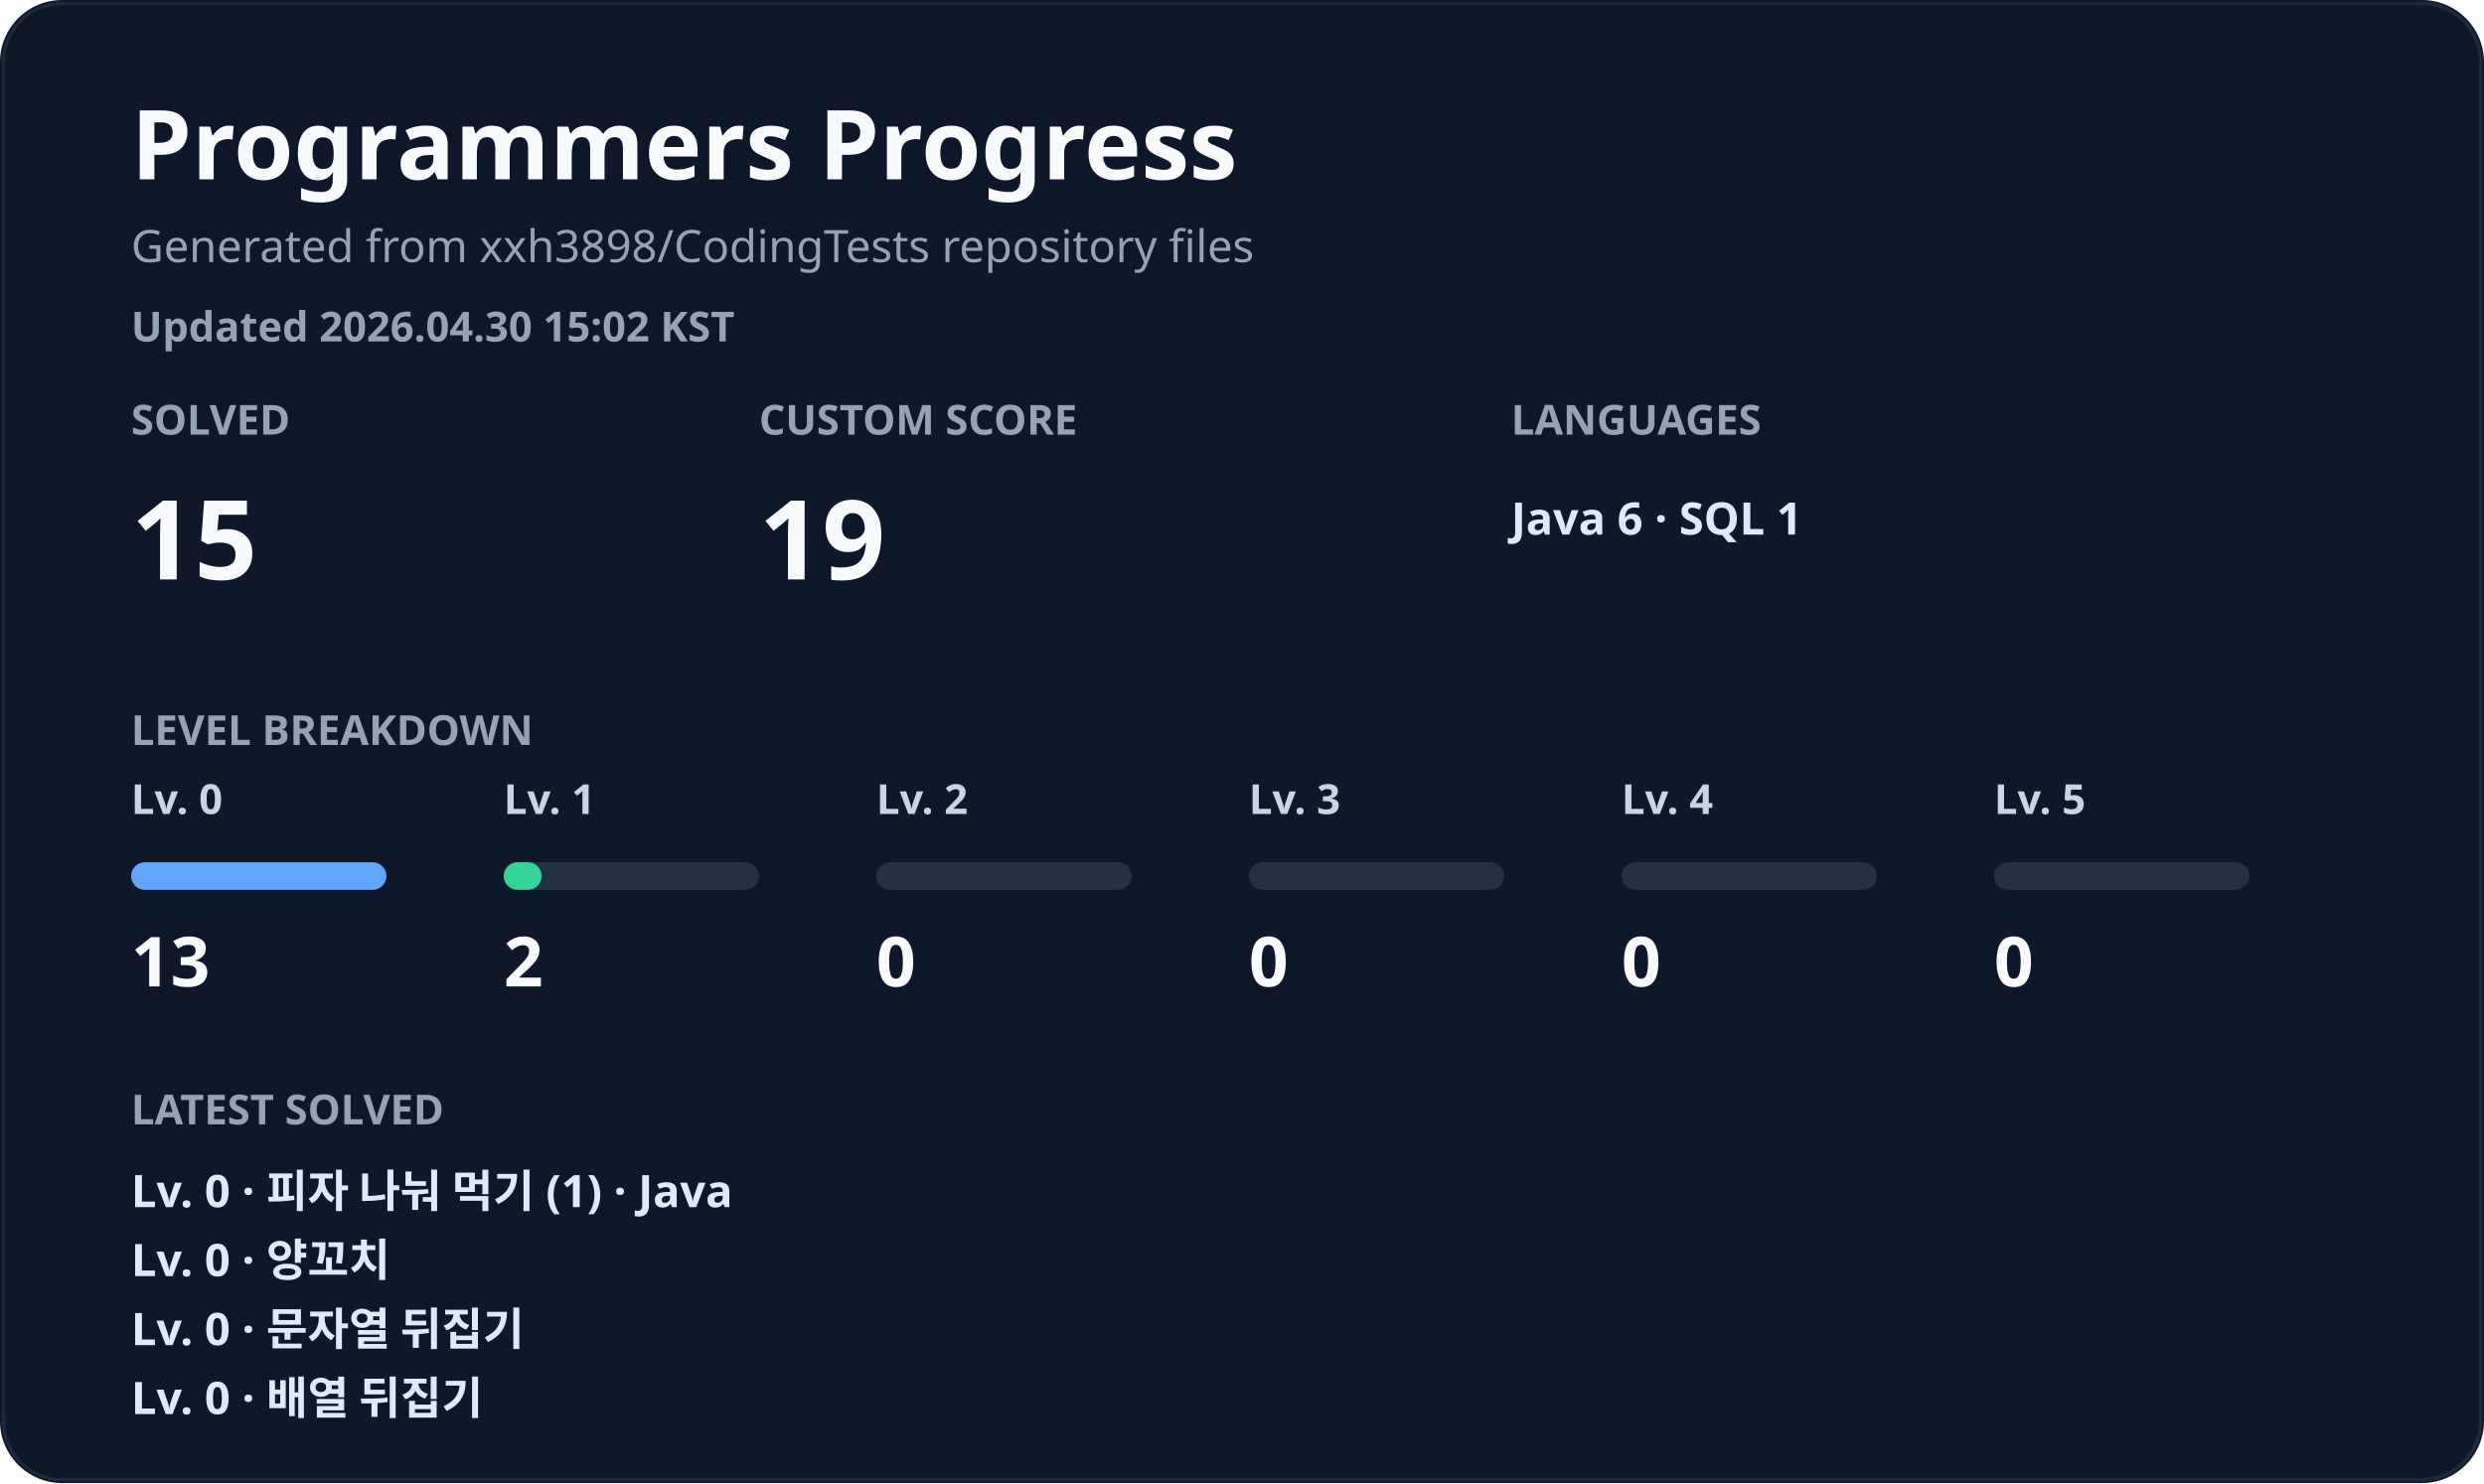
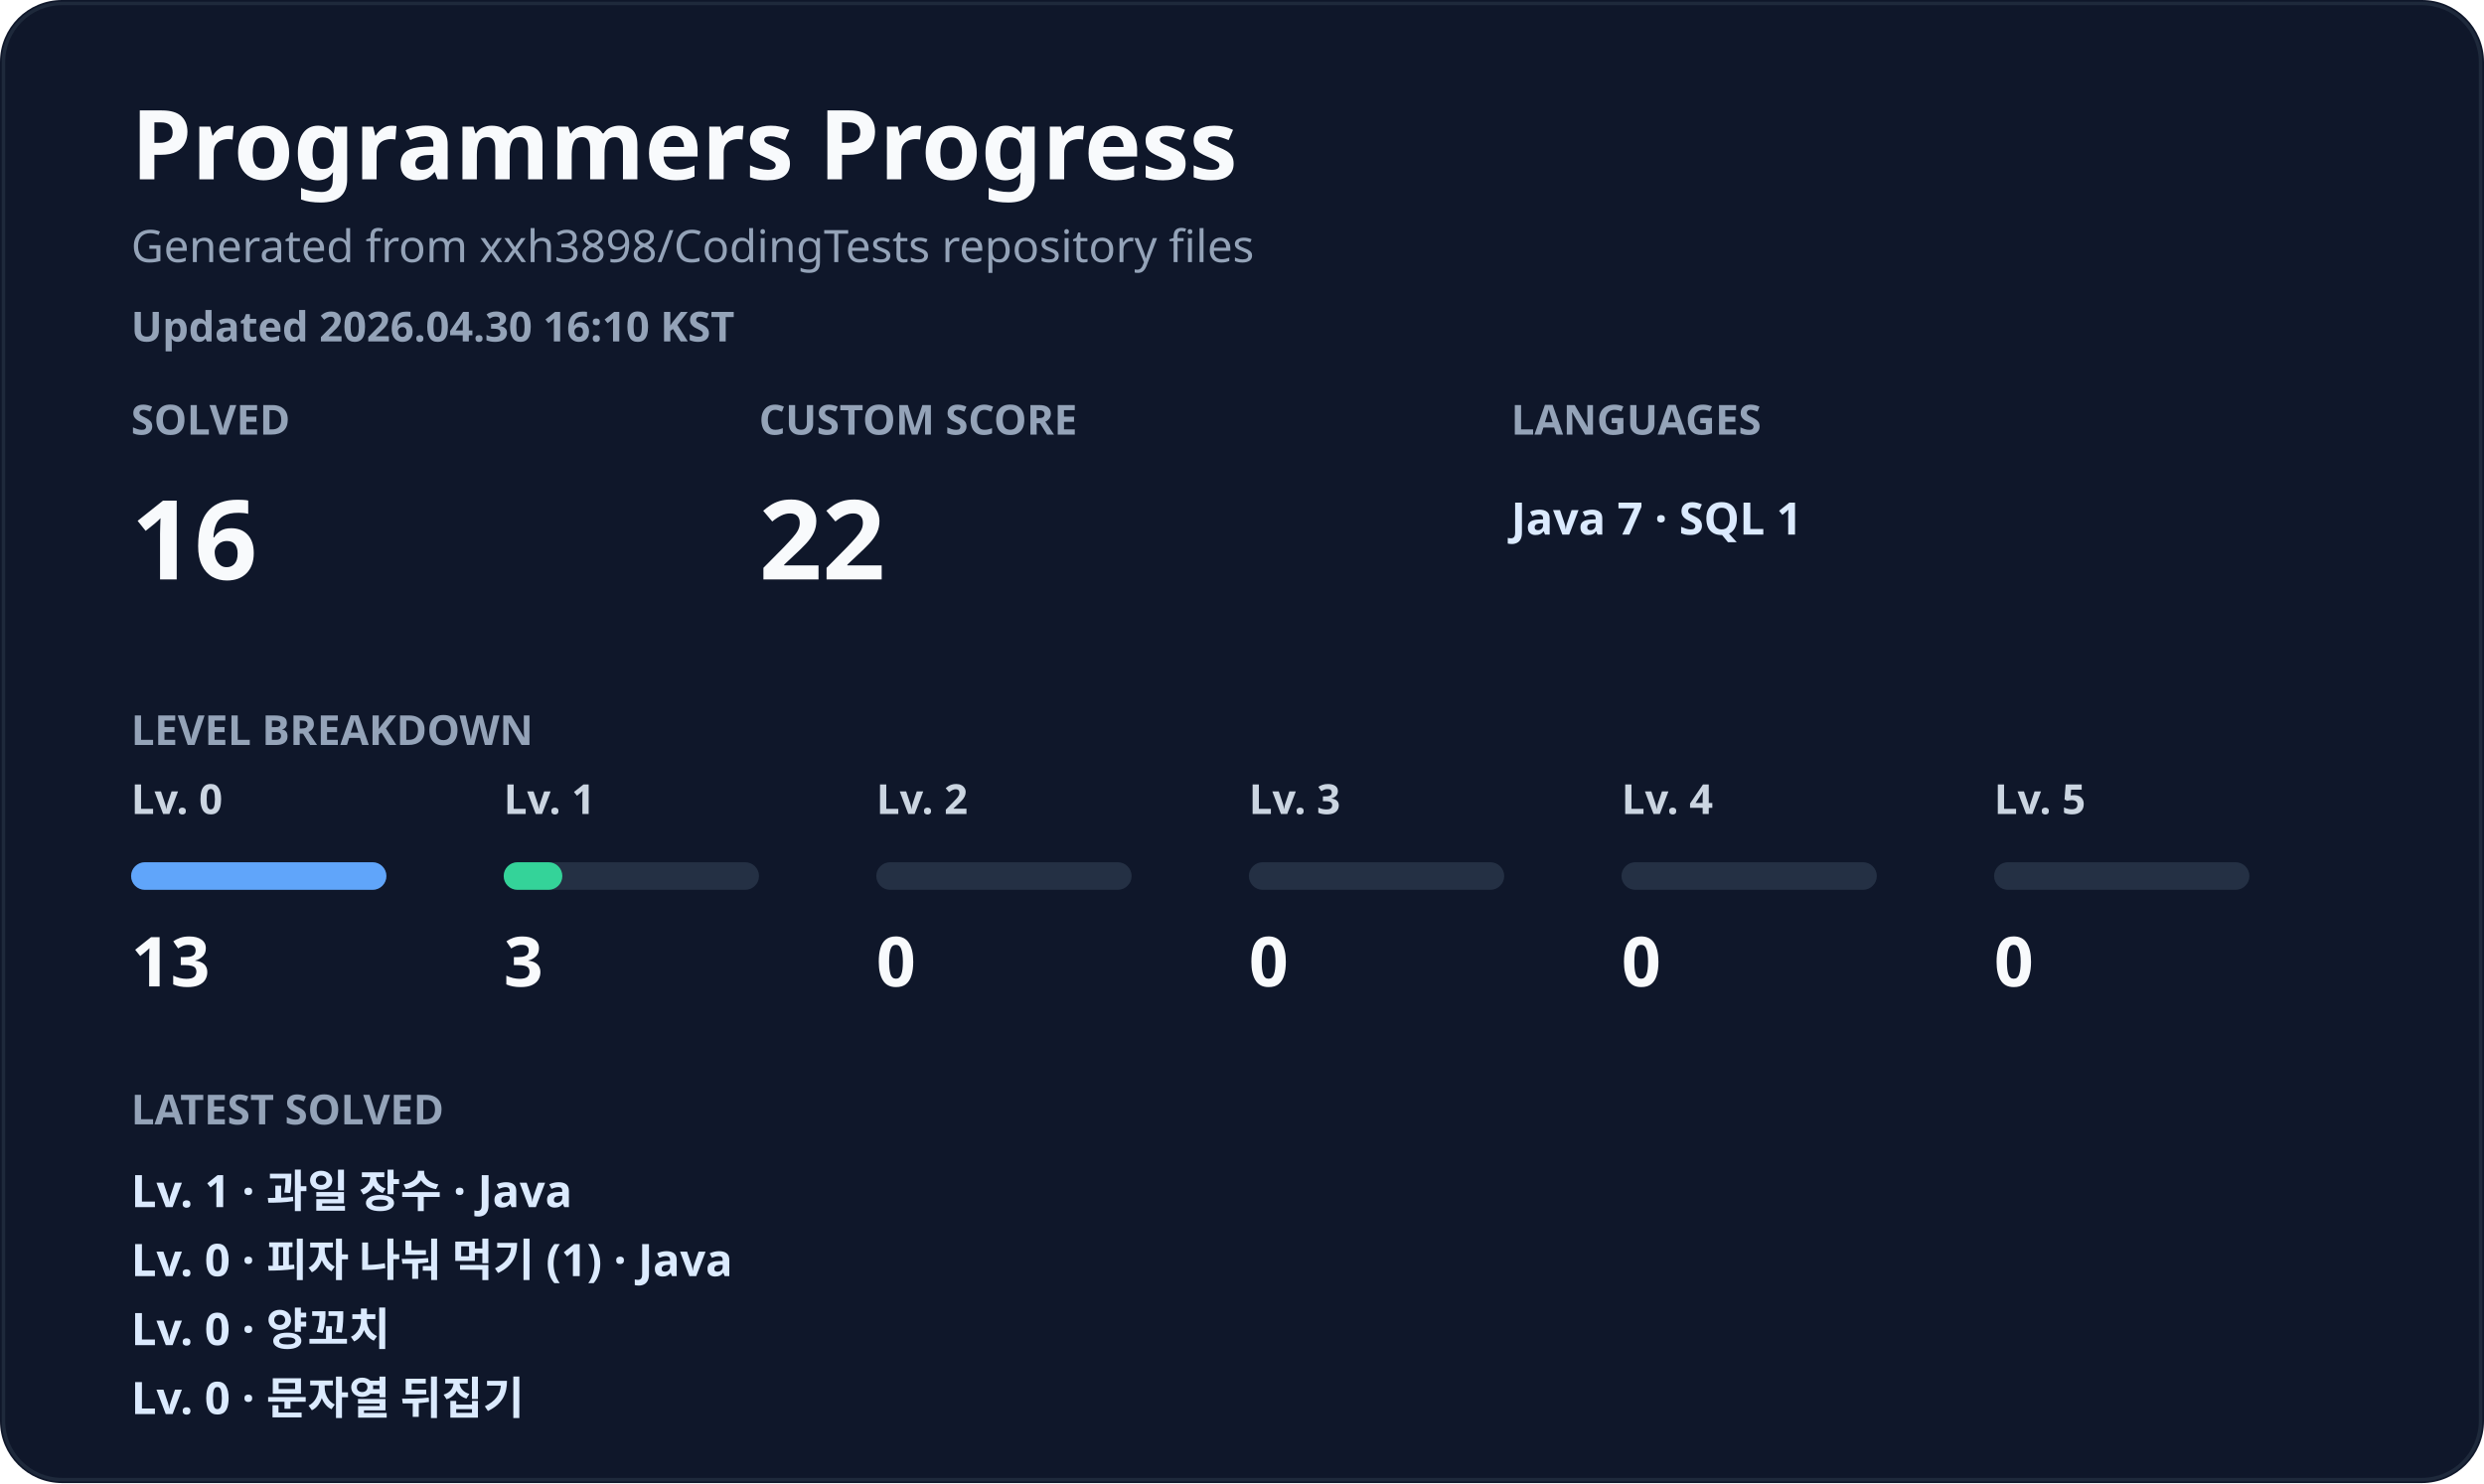
<svg xmlns="http://www.w3.org/2000/svg" width="720" height="430" viewBox="0 0 720 430" fill="none" role="img" aria-labelledby="title desc">
  <style>
    .title { fill: #f8fafc; font: 700 28px 'Segoe UI', 'Apple SD Gothic Neo', 'Noto Sans KR', sans-serif; }
    .subtitle { fill: #94a3b8; font: 500 13px 'Segoe UI', 'Apple SD Gothic Neo', 'Noto Sans KR', sans-serif; }
    .metric-label { fill: #94a3b8; font: 600 12px 'Segoe UI', 'Apple SD Gothic Neo', 'Noto Sans KR', sans-serif; letter-spacing: 0; }
    .metric-value { fill: #f8fafc; font: 800 32px 'Segoe UI', 'Apple SD Gothic Neo', 'Noto Sans KR', sans-serif; }
    .muted { fill: #cbd5e1; font: 700 12px 'Segoe UI', 'Apple SD Gothic Neo', 'Noto Sans KR', sans-serif; }
    .level-count { fill: #f8fafc; font: 800 20px 'Segoe UI', 'Apple SD Gothic Neo', 'Noto Sans KR', sans-serif; }
    .latest { fill: #dbeafe; font: 600 13px 'Segoe UI', 'Apple SD Gothic Neo', 'Noto Sans KR', sans-serif; }
    .small { fill: #94a3b8; font: 600 12px 'Segoe UI', 'Apple SD Gothic Neo', 'Noto Sans KR', sans-serif; }
  </style>
  <rect width="720" height="430" rx="18" fill="#0f172a" />
  <rect x="1" y="1" width="718" height="428" rx="17" stroke="#1e293b" />
  <text x="38" y="52" class="title">Programmers Progress</text>
  <text x="38" y="76" class="subtitle">Generated from xxh3898/CodingTests repository files</text>
-   <text x="38" y="99" class="small">Updated 2026.04.30 15:02 KST</text>
+   <text x="38" y="99" class="small">Updated 2026.04.30 16:10 KST</text>
  <g transform="translate(38 126)">
    <text x="0" y="0" class="metric-label">SOLVED</text>
-     <text x="0" y="42" class="metric-value">15</text>
+     <text x="0" y="42" class="metric-value">16</text>
  </g>
  <g transform="translate(220 126)">
    <text x="0" y="0" class="metric-label">CUSTOM SCORE</text>
-     <text x="0" y="42" class="metric-value">19</text>
+     <text x="0" y="42" class="metric-value">22</text>
  </g>
  <g transform="translate(438 126)">
    <text x="0" y="0" class="metric-label">LANGUAGES</text>
-     <text x="0" y="29" class="latest">Java 6 · SQL 1</text>
+     <text x="0" y="29" class="latest">Java 7 · SQL 1</text>
  </g>
  <text x="38" y="216" class="metric-label">LEVEL BREAKDOWN</text>
  <g transform="translate(38 236)">
    <text x="0" y="0" class="muted">Lv. 0</text>
    <rect x="0" y="14" width="74" height="8" rx="4" fill="#243044" />
    <rect x="0" y="14" width="74" height="8" rx="4" fill="#60a5fa" />
    <text x="0" y="50" class="level-count">13</text>
  </g>
  <g transform="translate(146 236)">
    <text x="0" y="0" class="muted">Lv. 1</text>
    <rect x="0" y="14" width="74" height="8" rx="4" fill="#243044" />
-     <rect x="0" y="14" width="11" height="8" rx="4" fill="#34d399" />
-     <text x="0" y="50" class="level-count">2</text>
+     <rect x="0" y="14" width="17" height="8" rx="4" fill="#34d399" />
+     <text x="0" y="50" class="level-count">3</text>
  </g>
  <g transform="translate(254 236)">
    <text x="0" y="0" class="muted">Lv. 2</text>
    <rect x="0" y="14" width="74" height="8" rx="4" fill="#243044" />
    <rect x="0" y="14" width="0" height="8" rx="4" fill="#fbbf24" />
    <text x="0" y="50" class="level-count">0</text>
  </g>
  <g transform="translate(362 236)">
    <text x="0" y="0" class="muted">Lv. 3</text>
    <rect x="0" y="14" width="74" height="8" rx="4" fill="#243044" />
    <rect x="0" y="14" width="0" height="8" rx="4" fill="#fb7185" />
    <text x="0" y="50" class="level-count">0</text>
  </g>
  <g transform="translate(470 236)">
    <text x="0" y="0" class="muted">Lv. 4</text>
    <rect x="0" y="14" width="74" height="8" rx="4" fill="#243044" />
    <rect x="0" y="14" width="0" height="8" rx="4" fill="#c084fc" />
    <text x="0" y="50" class="level-count">0</text>
  </g>
  <g transform="translate(578 236)">
    <text x="0" y="0" class="muted">Lv. 5</text>
    <rect x="0" y="14" width="74" height="8" rx="4" fill="#243044" />
    <rect x="0" y="14" width="0" height="8" rx="4" fill="#38bdf8" />
    <text x="0" y="50" class="level-count">0</text>
  </g>
  <text x="38" y="326" class="metric-label">LATEST SOLVED</text>
-   <text x="38" y="350" class="latest">Lv. 0 · 피자 나눠 먹기 (1) · Java</text>
-   <text x="38" y="370" class="latest">Lv. 0 · 양꼬치</text>
-   <text x="38" y="390" class="latest">Lv. 0 · 문자열 뒤집기</text>
-   <text x="38" y="410" class="latest">Lv. 0 · 배열 뒤집기</text>
+   <text x="38" y="350" class="latest">Lv. 1 · 과일 장수 · Java</text>
+   <text x="38" y="370" class="latest">Lv. 0 · 피자 나눠 먹기 (1) · Java</text>
+   <text x="38" y="390" class="latest">Lv. 0 · 양꼬치</text>
+   <text x="38" y="410" class="latest">Lv. 0 · 문자열 뒤집기</text>
</svg>
